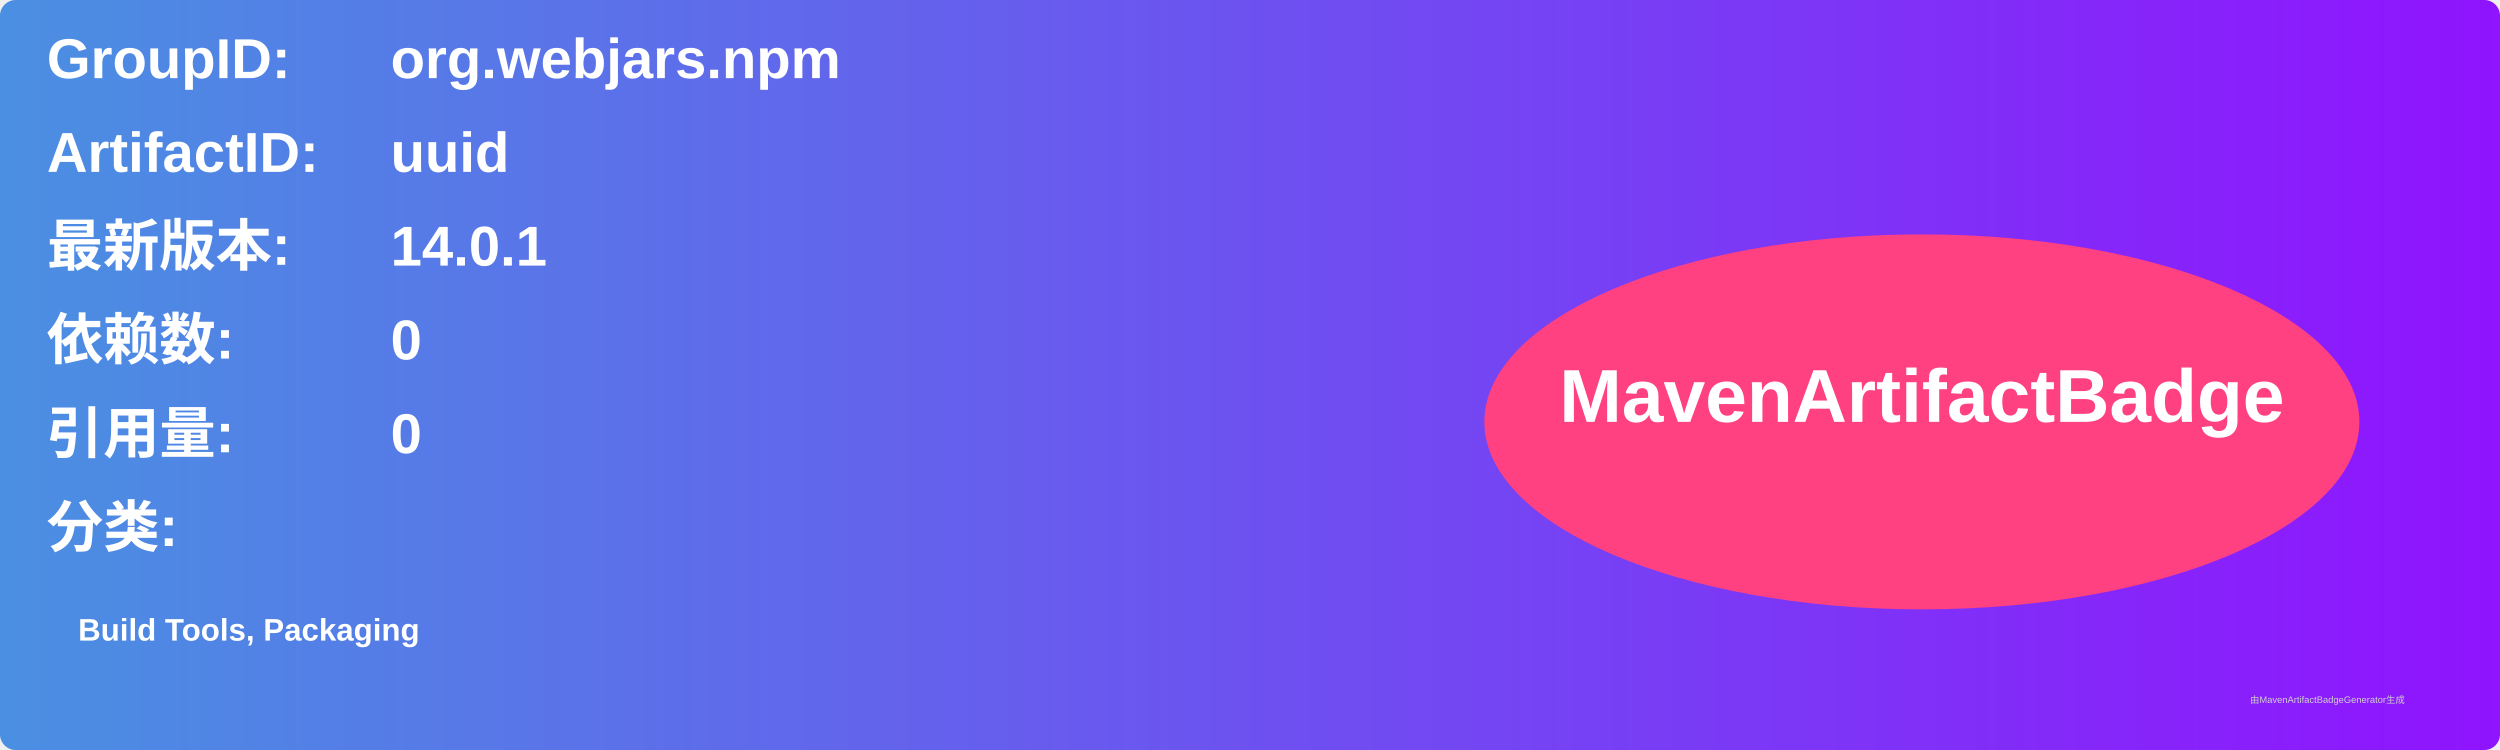
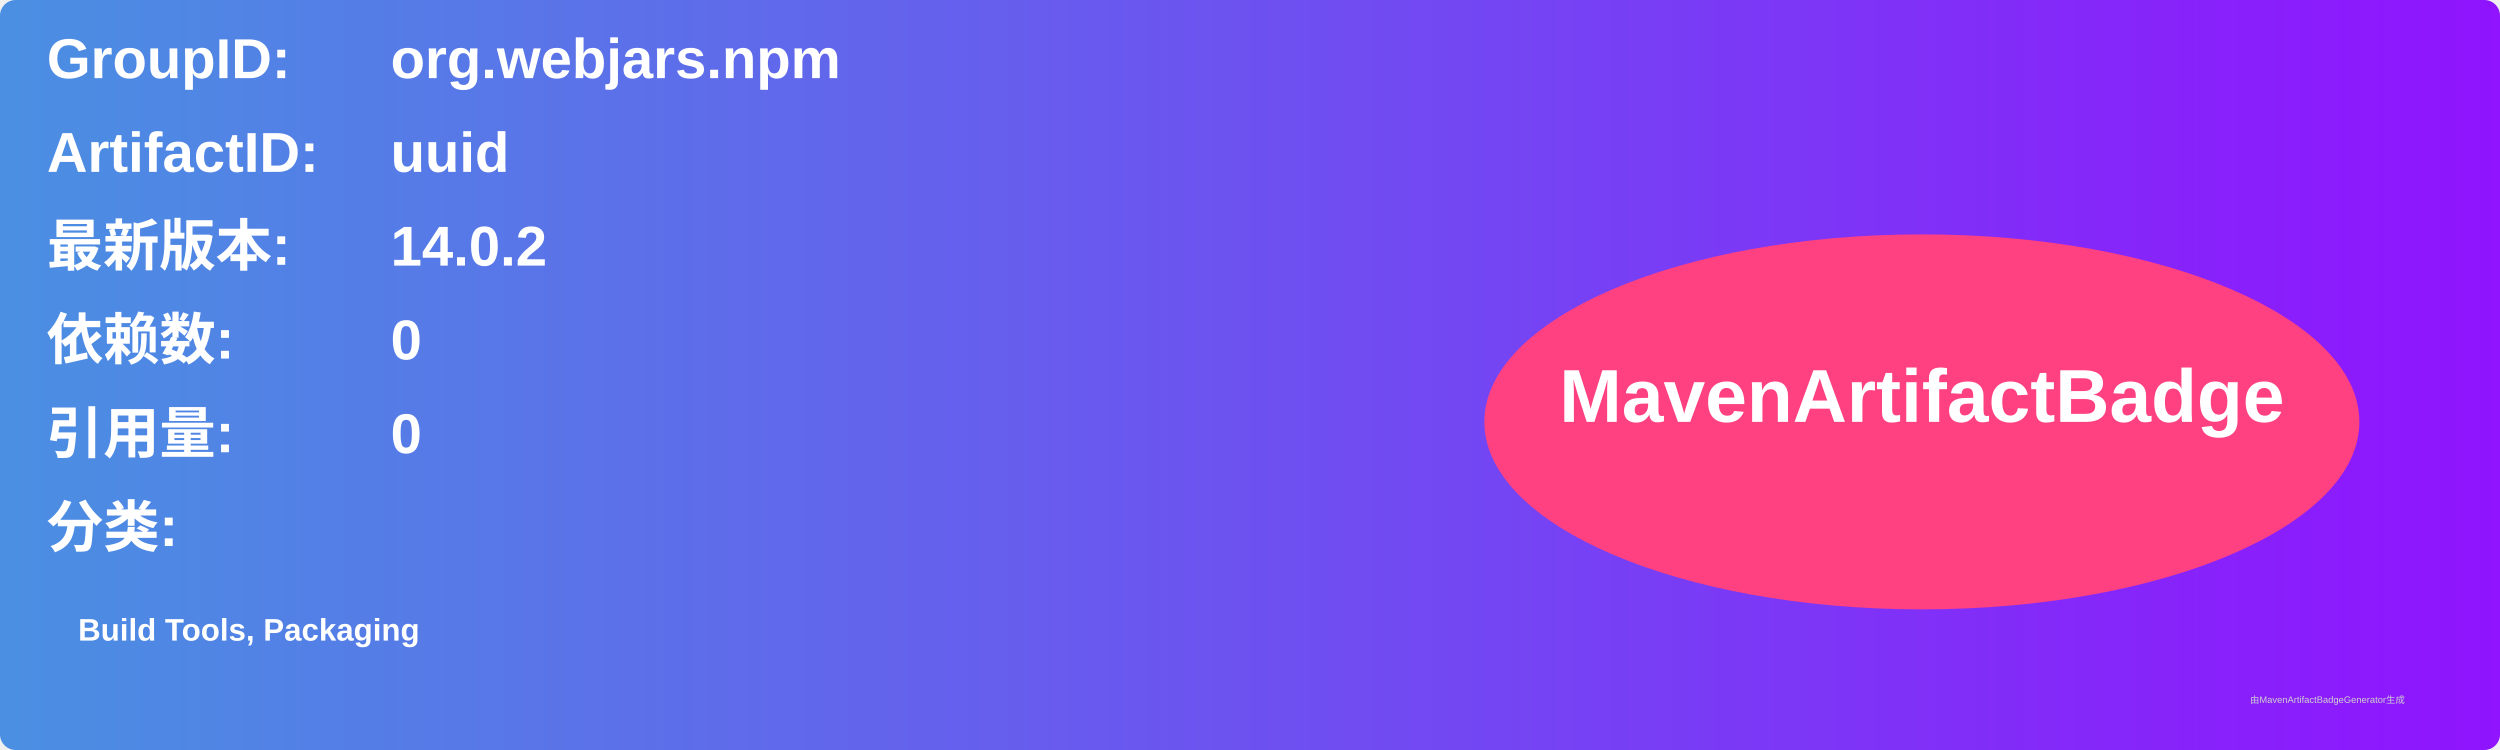
<svg xmlns="http://www.w3.org/2000/svg" width="800" height="240" viewBox="0 0 800 240">
  <linearGradient id="grad" x1="0%" y1="0%" x2="100%" y2="0%">
    <stop offset="0%" stop-color="#4a90e2" />
    <stop offset="100%" stop-color="#9013fe" />
  </linearGradient>
  <rect width="100%" height="100%" rx="5" ry="5" fill="url(#grad)" />
  <g transform="translate(15, 15)">
    <text x="0" y="10" font-family="Arial" font-size="18" fill="white" font-weight="bold" width="260">GroupID:</text>
    <text x="110" y="10" font-family="Arial" font-size="18" fill="white" font-weight="bold" width="460">org.webjars.npm</text>
    <text x="0" y="40" font-family="Arial" font-size="18" fill="white" font-weight="bold" width="260">ArtifactID:</text>
    <text x="110" y="40" font-family="Arial" font-size="18" fill="white" font-weight="bold" width="460">uuid</text>
    <text x="0" y="70" font-family="Arial" font-size="18" fill="white" font-weight="bold">最新版本:</text>
    <text x="110" y="70" font-family="Arial" font-size="18" fill="white" font-weight="bold">
-       <tspan font-weight="bold">14.0.1</tspan>
+       <tspan font-weight="bold">14.0.2</tspan>
    </text>
    <text x="0" y="100" font-family="Arial" font-size="18" fill="white" font-weight="bold">依赖数: </text>
    <text x="110" y="100" font-family="Arial" font-size="18" fill="white">
      <tspan font-weight="bold">0</tspan>
    </text>
    <text x="0" y="130" font-family="Arial" font-size="18" fill="white" font-weight="bold">引用量: </text>
    <text x="110" y="130" font-family="Arial" font-size="18" fill="white">
      <tspan font-weight="bold">0</tspan>
    </text>
    <text x="0" y="160" font-family="Arial" font-size="18" fill="white" font-weight="bold">分类:</text>
    <text x="10" y="190" font-family="Arial" font-size="10" fill="white">
      <tspan font-weight="bold">Build Tools, Packaging</tspan>
    </text>
    <ellipse cx="600" cy="120" rx="140" ry="60" fill="#ff4081" />
    <text x="600" y="120" text-anchor="middle" font-family="Arial" font-size="24" fill="white" font-weight="bold">MavenArtifactBadge</text>
  </g>
  <text x="720" y="225" font-family="Arial" font-size="3" fill="#d0d0d0">由MavenArtifactBadgeGenerator生成</text>
</svg>
